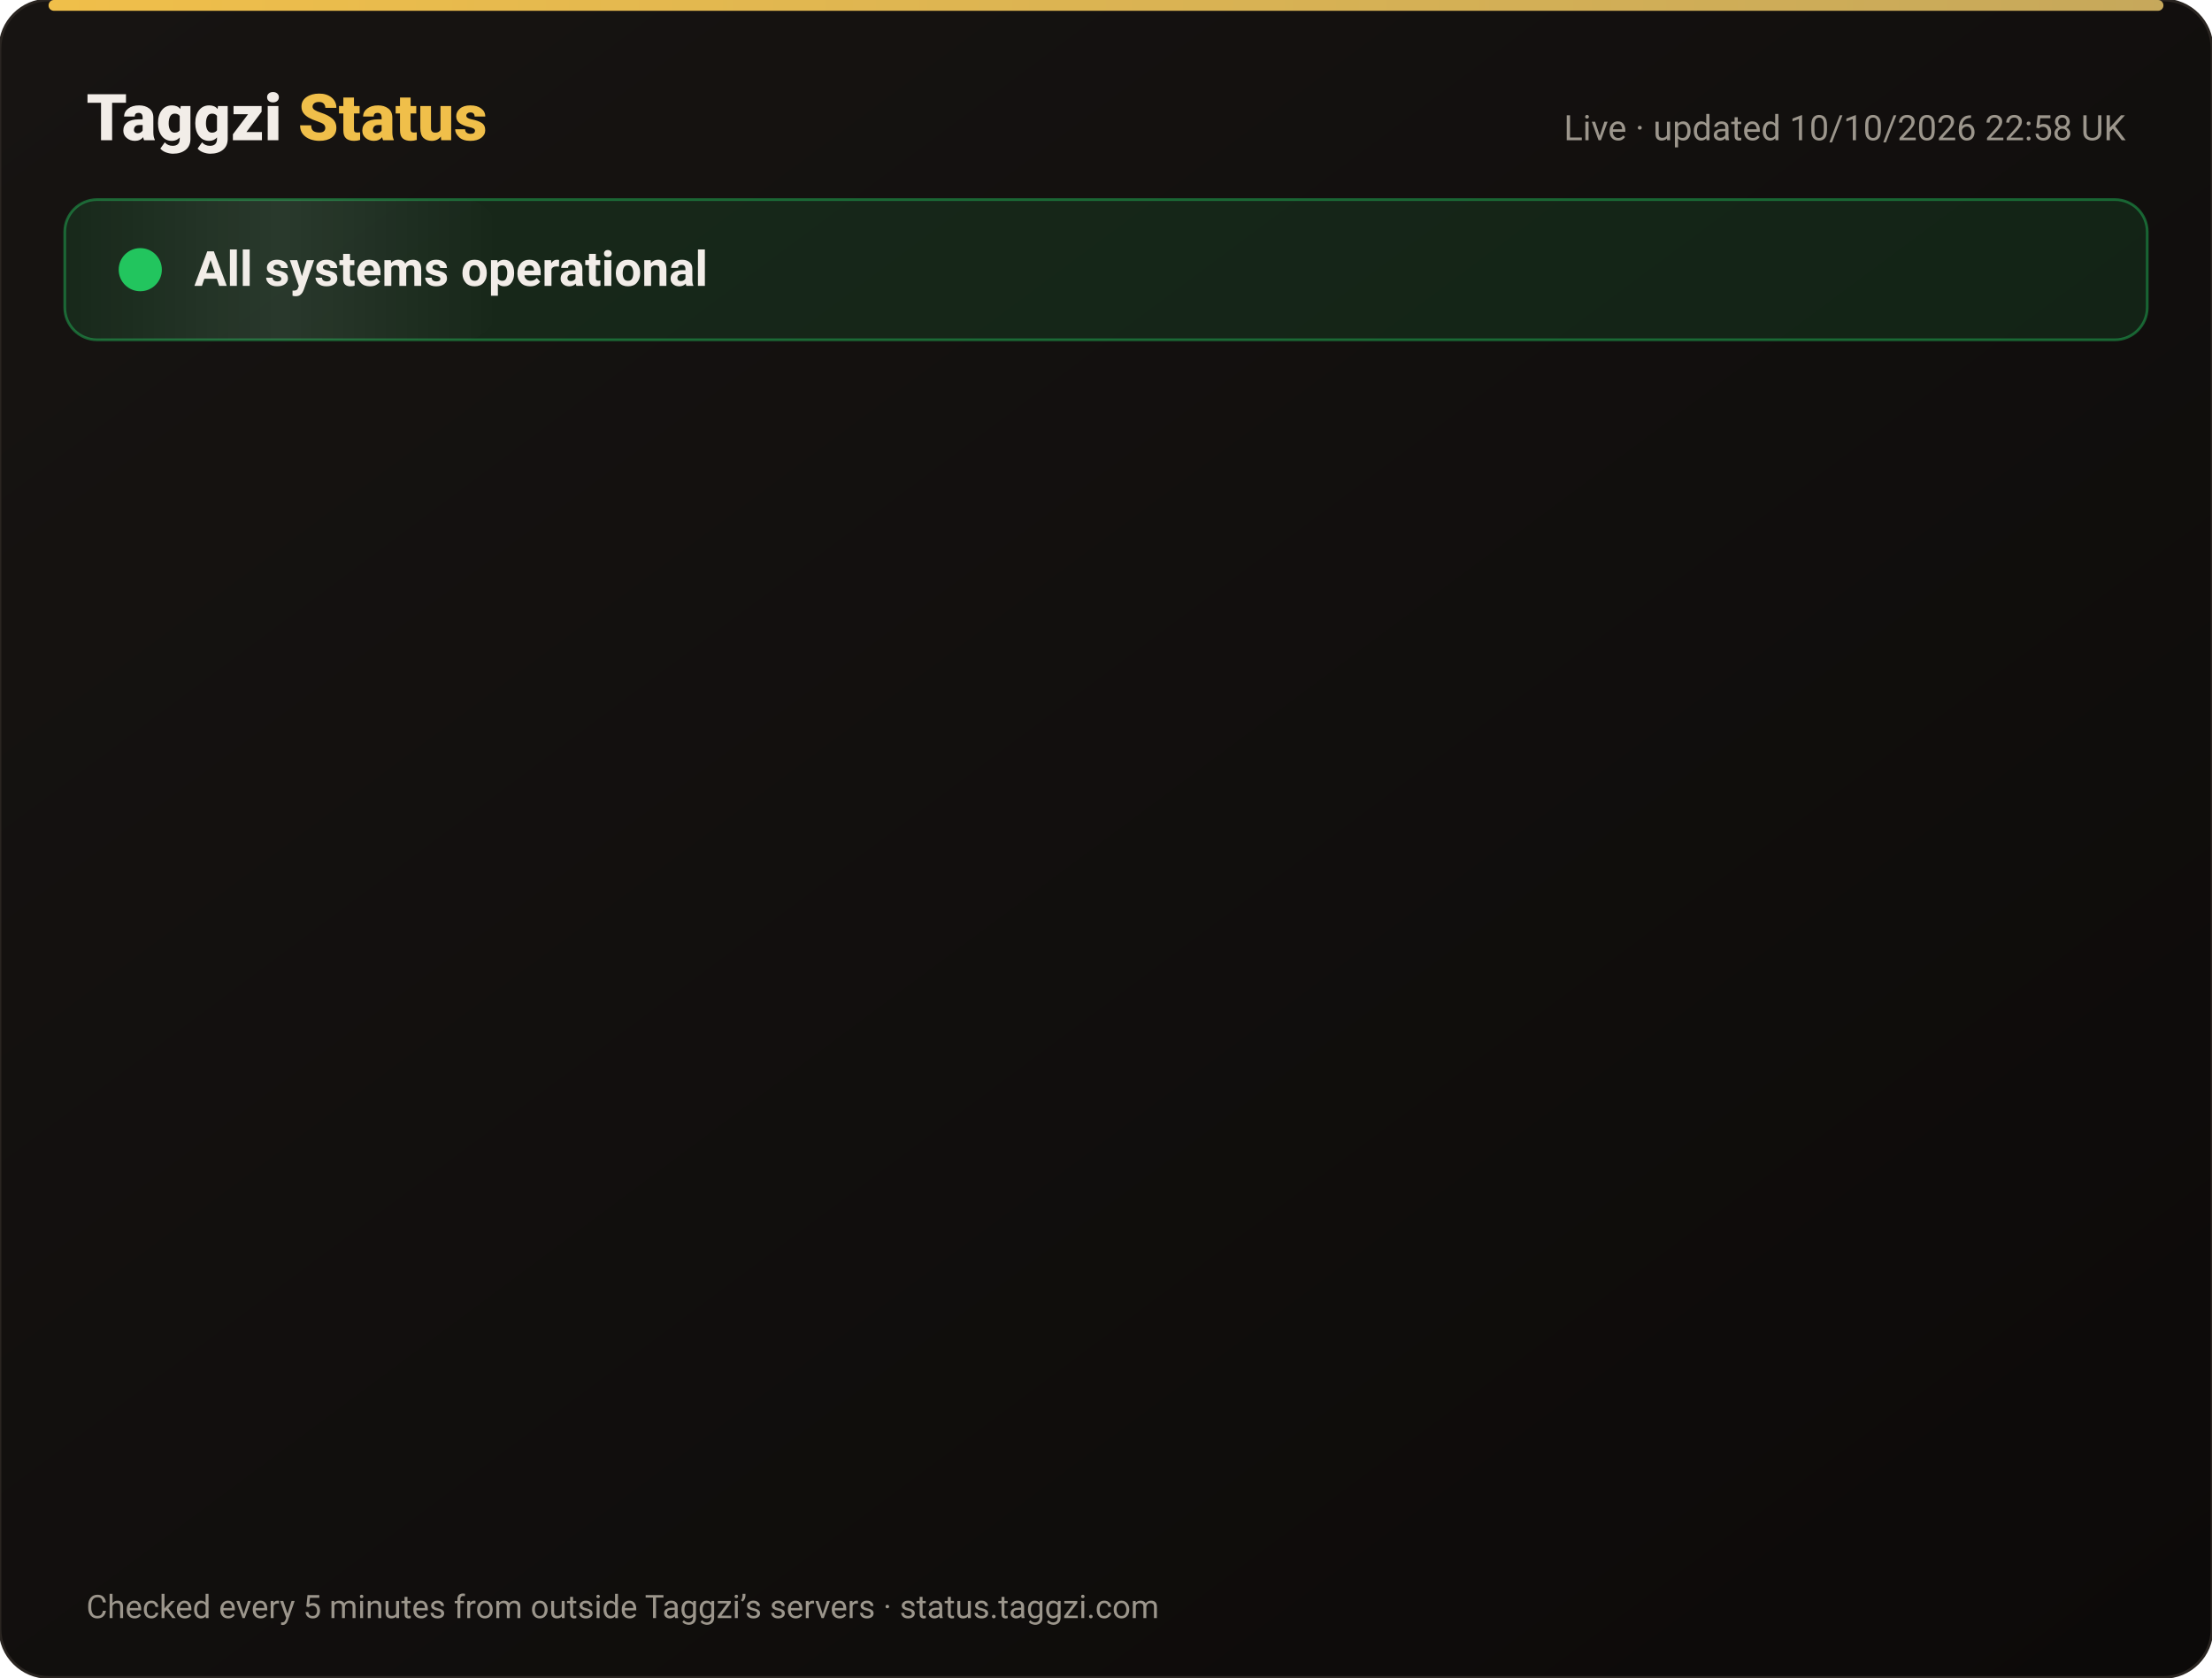
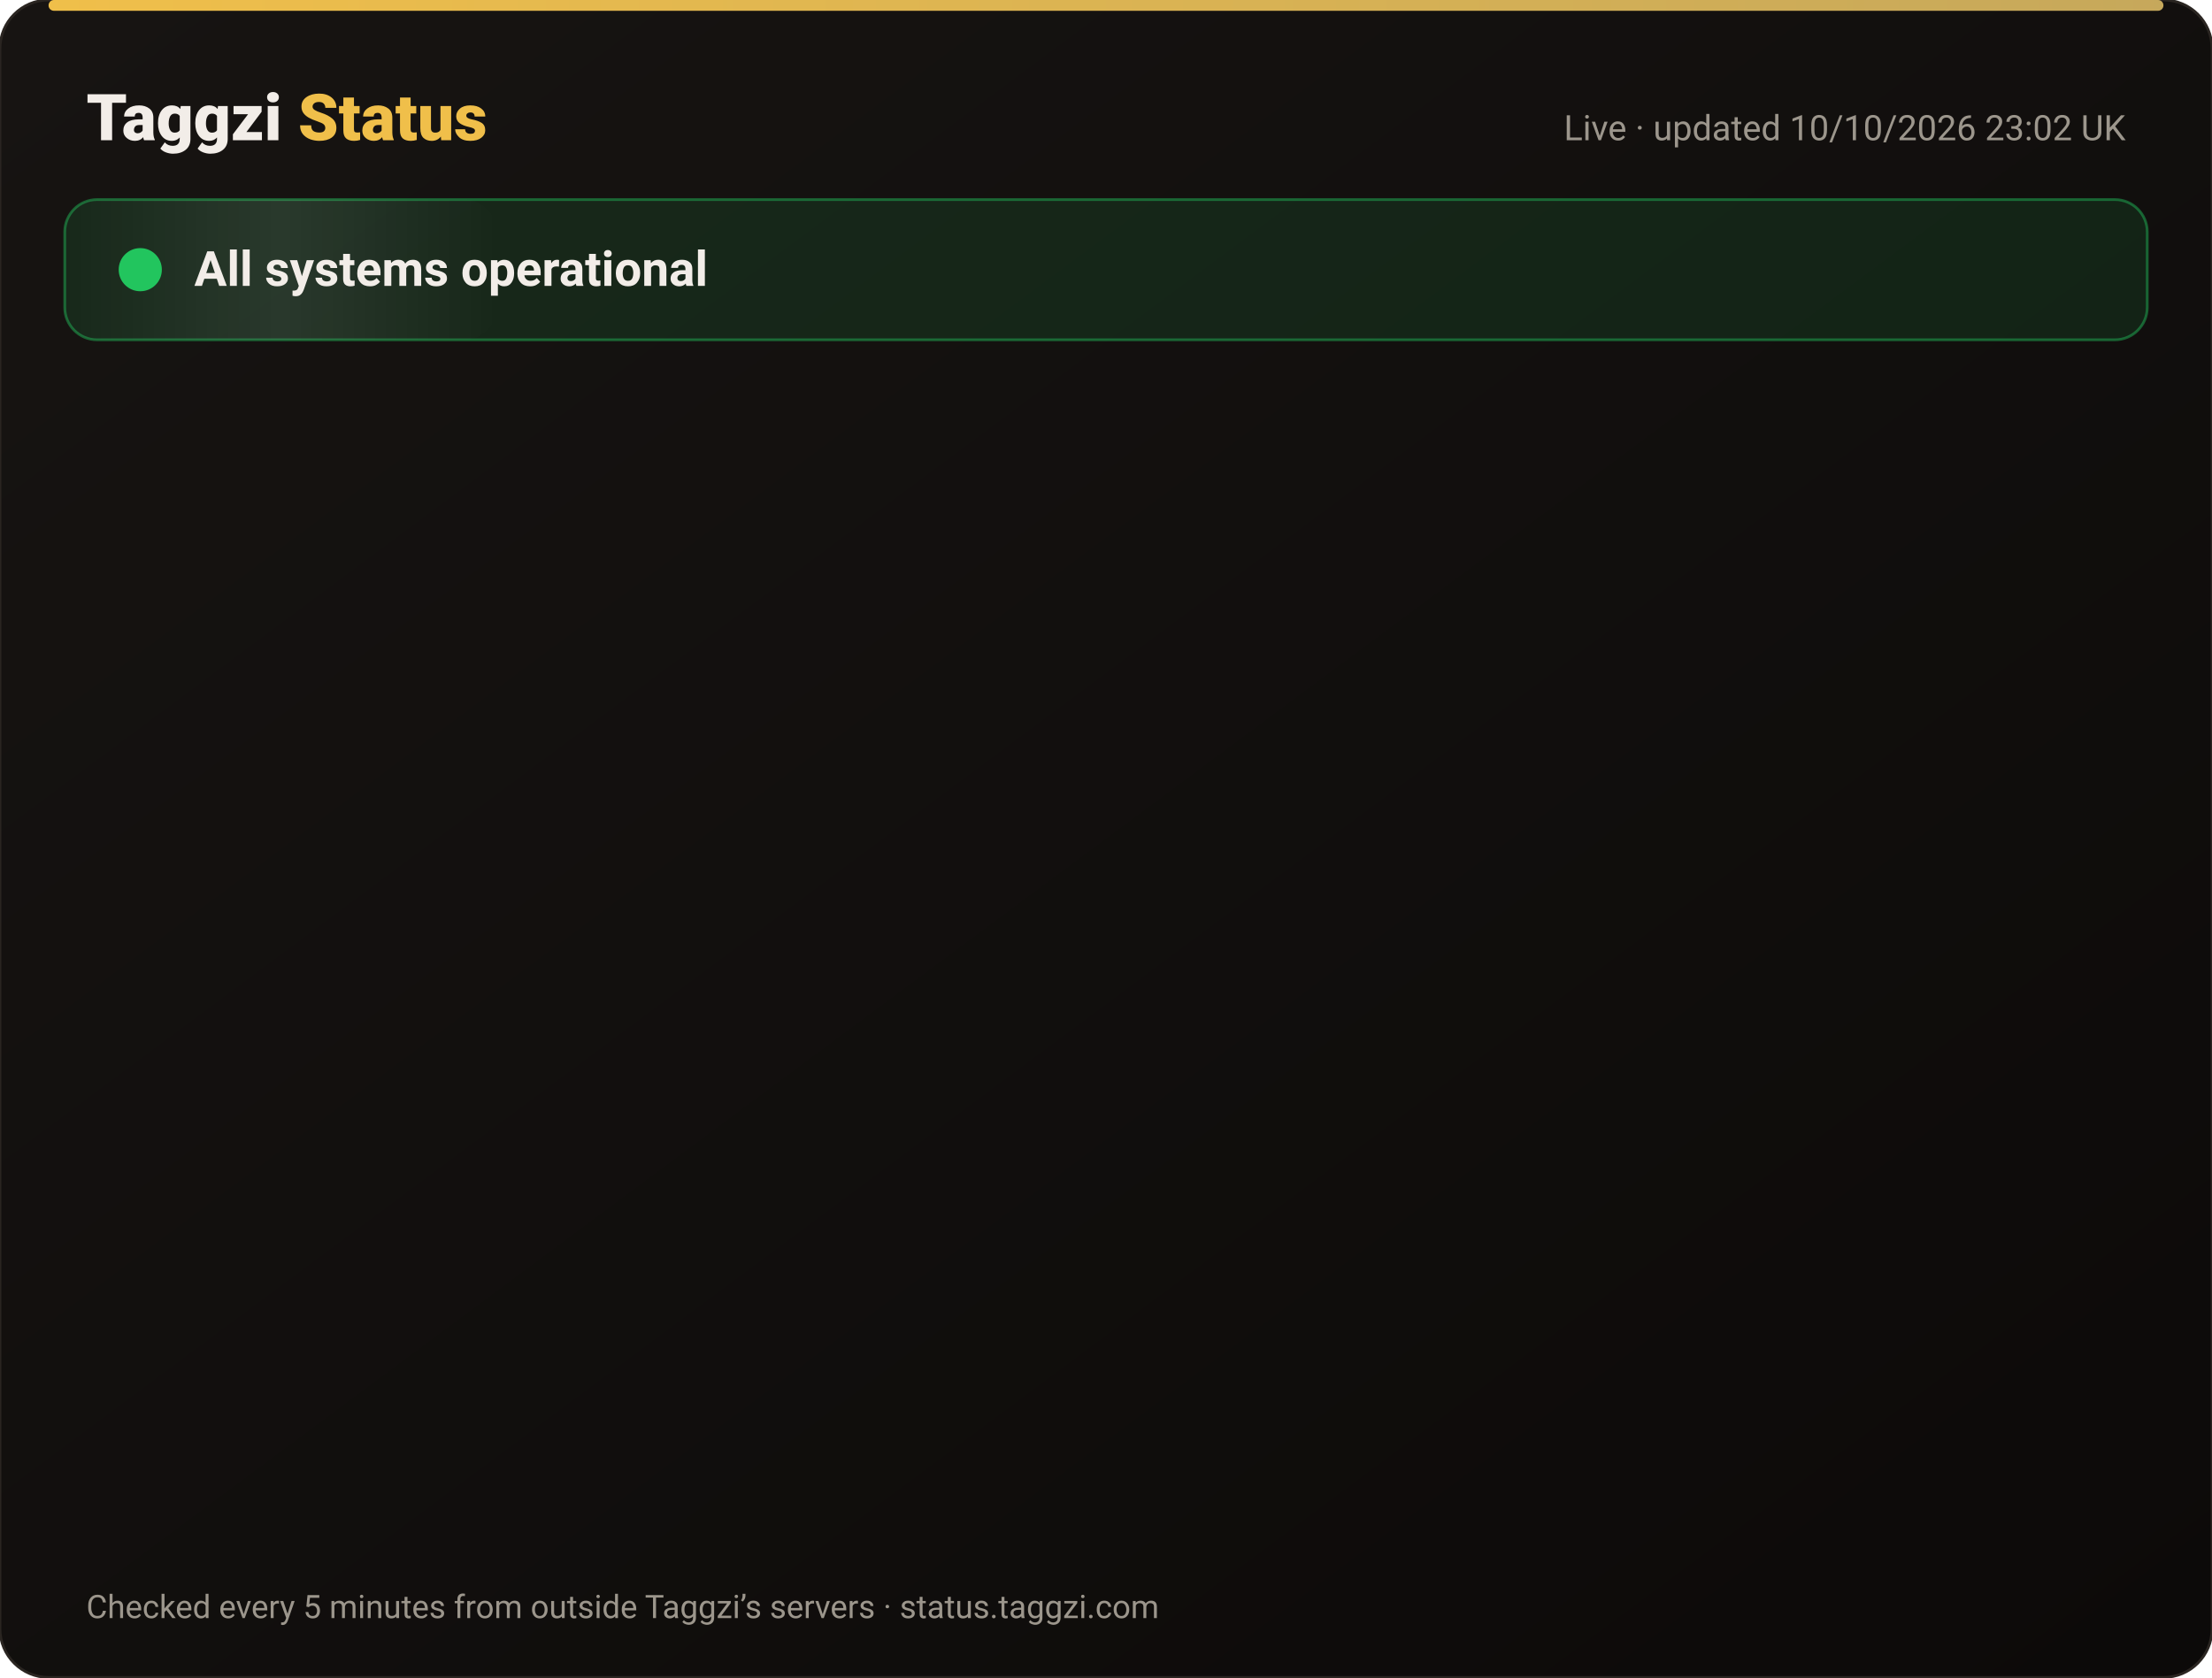
<svg xmlns="http://www.w3.org/2000/svg" width="820" height="622" viewBox="0 0 820 622" font-family="-apple-system,Segoe UI,Roboto,Helvetica,Arial,sans-serif">
  <defs>
    <linearGradient id="bg" x1="0" y1="0" x2="1" y2="1">
      <stop offset="0" stop-color="#171412" />
      <stop offset="1" stop-color="#0C0A09" />
    </linearGradient>
    <linearGradient id="gold" x1="0" x2="1">
      <stop offset="0" stop-color="#F0BF4A" />
      <stop offset="1" stop-color="#c6a85b" />
    </linearGradient>
    <linearGradient id="shine" x1="0" x2="1">
      <stop offset="0" stop-color="#fff" stop-opacity="0" />
      <stop offset=".5" stop-color="#fff" stop-opacity=".08" />
      <stop offset="1" stop-color="#fff" stop-opacity="0" />
    </linearGradient>
  </defs>
  <rect width="820" height="622" rx="18" fill="url(#bg)" stroke="#2a2521" />
  <rect x="18" y="0" width="784" height="4" rx="2" fill="url(#gold)" />
  <text x="32" y="52" font-size="24" font-weight="800" fill="#F2EDE8">Taggzi <tspan fill="#F0BF4A">Status</tspan>
  </text>
-   <text x="788" y="52" font-size="13" fill="#9C968C" text-anchor="end">Live · updated 10/10/2026 22:58 UK</text>
+   <text x="788" y="52" font-size="13" fill="#9C968C" text-anchor="end">Live · updated 10/10/2026 23:02 UK</text>
  <rect x="24" y="74" width="772" height="52" rx="12" fill="#22c55e" fill-opacity=".12" stroke="#22c55e" stroke-opacity=".45" />
  <rect x="24" y="74" width="160" height="52" rx="12" fill="url(#shine)">
    <animate attributeName="x" from="-160" to="820" dur="4s" repeatCount="indefinite" />
  </rect>
  <circle cx="52" cy="100" r="7" fill="#22c55e" />
  <circle cx="52" cy="100" r="7" fill="none" stroke="#22c55e" stroke-width="2">
    <animate attributeName="r" values="7;15;7" dur="2s" repeatCount="indefinite" />
    <animate attributeName="opacity" values=".9;0;.9" dur="2s" repeatCount="indefinite" />
  </circle>
  <text x="72" y="106" font-size="18" font-weight="700" fill="#F2EDE8">All systems operational</text>
  <g opacity="0">
    <animate attributeName="opacity" from="0" to="1" begin="0.00s" dur=".6s" fill="freeze" />
    <line x1="32" y1="188" x2="788" y2="188" stroke="#2a2521" />
    <circle cx="44" cy="166" r="6" fill="#22c55e">
      <animate attributeName="opacity" values="1;.45;1" dur="2.4s" begin="0.00s" repeatCount="indefinite" />
    </circle>
    <text x="62" y="171" font-size="15" font-weight="650" fill="#F2EDE8">Website</text>
    <text x="630" y="171" font-size="13" fill="#9C968C" text-anchor="end">100.00% uptime</text>
    <rect x="648" y="154" width="140" height="24" rx="12" fill="#22c55e" fill-opacity=".14" stroke="#22c55e" stroke-opacity=".5" />
    <text x="718" y="171" font-size="12" font-weight="700" fill="#22c55e" text-anchor="middle">Operational</text>
  </g>
  <g opacity="0">
    <animate attributeName="opacity" from="0" to="1" begin="0.15s" dur=".6s" fill="freeze" />
    <line x1="32" y1="234" x2="788" y2="234" stroke="#2a2521" />
    <circle cx="44" cy="212" r="6" fill="#22c55e">
      <animate attributeName="opacity" values="1;.45;1" dur="2.4s" begin="0.15s" repeatCount="indefinite" />
    </circle>
    <text x="62" y="217" font-size="15" font-weight="650" fill="#F2EDE8">Tag scans</text>
    <text x="630" y="217" font-size="13" fill="#9C968C" text-anchor="end">100.00% uptime</text>
    <rect x="648" y="200" width="140" height="24" rx="12" fill="#22c55e" fill-opacity=".14" stroke="#22c55e" stroke-opacity=".5" />
    <text x="718" y="217" font-size="12" font-weight="700" fill="#22c55e" text-anchor="middle">Operational</text>
  </g>
  <g opacity="0">
    <animate attributeName="opacity" from="0" to="1" begin="0.30s" dur=".6s" fill="freeze" />
    <line x1="32" y1="280" x2="788" y2="280" stroke="#2a2521" />
    <circle cx="44" cy="258" r="6" fill="#22c55e">
      <animate attributeName="opacity" values="1;.45;1" dur="2.4s" begin="0.30s" repeatCount="indefinite" />
    </circle>
    <text x="62" y="263" font-size="15" font-weight="650" fill="#F2EDE8">Manual tag lookup</text>
    <text x="630" y="263" font-size="13" fill="#9C968C" text-anchor="end">100.00% uptime</text>
    <rect x="648" y="246" width="140" height="24" rx="12" fill="#22c55e" fill-opacity=".14" stroke="#22c55e" stroke-opacity=".5" />
    <text x="718" y="263" font-size="12" font-weight="700" fill="#22c55e" text-anchor="middle">Operational</text>
  </g>
  <g opacity="0">
    <animate attributeName="opacity" from="0" to="1" begin="0.45s" dur=".6s" fill="freeze" />
    <line x1="32" y1="326" x2="788" y2="326" stroke="#2a2521" />
    <circle cx="44" cy="304" r="6" fill="#22c55e">
      <animate attributeName="opacity" values="1;.45;1" dur="2.4s" begin="0.45s" repeatCount="indefinite" />
    </circle>
    <text x="62" y="309" font-size="15" font-weight="650" fill="#F2EDE8">App &amp; login</text>
    <text x="630" y="309" font-size="13" fill="#9C968C" text-anchor="end">100.00% uptime</text>
    <rect x="648" y="292" width="140" height="24" rx="12" fill="#22c55e" fill-opacity=".14" stroke="#22c55e" stroke-opacity=".5" />
    <text x="718" y="309" font-size="12" font-weight="700" fill="#22c55e" text-anchor="middle">Operational</text>
  </g>
  <g opacity="0">
    <animate attributeName="opacity" from="0" to="1" begin="0.60s" dur=".6s" fill="freeze" />
    <line x1="32" y1="372" x2="788" y2="372" stroke="#2a2521" />
    <circle cx="44" cy="350" r="6" fill="#22c55e">
      <animate attributeName="opacity" values="1;.45;1" dur="2.4s" begin="0.60s" repeatCount="indefinite" />
    </circle>
    <text x="62" y="355" font-size="15" font-weight="650" fill="#F2EDE8">Community alerts</text>
    <text x="630" y="355" font-size="13" fill="#9C968C" text-anchor="end">100.00% uptime</text>
    <rect x="648" y="338" width="140" height="24" rx="12" fill="#22c55e" fill-opacity=".14" stroke="#22c55e" stroke-opacity=".5" />
    <text x="718" y="355" font-size="12" font-weight="700" fill="#22c55e" text-anchor="middle">Operational</text>
  </g>
  <g opacity="0">
    <animate attributeName="opacity" from="0" to="1" begin="0.75s" dur=".6s" fill="freeze" />
    <line x1="32" y1="418" x2="788" y2="418" stroke="#2a2521" />
    <circle cx="44" cy="396" r="6" fill="#22c55e">
      <animate attributeName="opacity" values="1;.45;1" dur="2.4s" begin="0.75s" repeatCount="indefinite" />
    </circle>
    <text x="62" y="401" font-size="15" font-weight="650" fill="#F2EDE8">Private calling</text>
    <text x="630" y="401" font-size="13" fill="#9C968C" text-anchor="end">100.00% uptime</text>
    <rect x="648" y="384" width="140" height="24" rx="12" fill="#22c55e" fill-opacity=".14" stroke="#22c55e" stroke-opacity=".5" />
    <text x="718" y="401" font-size="12" font-weight="700" fill="#22c55e" text-anchor="middle">Operational</text>
  </g>
  <g opacity="0">
    <animate attributeName="opacity" from="0" to="1" begin="0.90s" dur=".6s" fill="freeze" />
    <line x1="32" y1="464" x2="788" y2="464" stroke="#2a2521" />
    <circle cx="44" cy="442" r="6" fill="#22c55e">
      <animate attributeName="opacity" values="1;.45;1" dur="2.4s" begin="0.90s" repeatCount="indefinite" />
    </circle>
    <text x="62" y="447" font-size="15" font-weight="650" fill="#F2EDE8">Payments</text>
    <text x="630" y="447" font-size="13" fill="#9C968C" text-anchor="end">100.00% uptime</text>
    <rect x="648" y="430" width="140" height="24" rx="12" fill="#22c55e" fill-opacity=".14" stroke="#22c55e" stroke-opacity=".5" />
    <text x="718" y="447" font-size="12" font-weight="700" fill="#22c55e" text-anchor="middle">Operational</text>
  </g>
  <g opacity="0">
    <animate attributeName="opacity" from="0" to="1" begin="1.05s" dur=".6s" fill="freeze" />
    <line x1="32" y1="510" x2="788" y2="510" stroke="#2a2521" />
    <circle cx="44" cy="488" r="6" fill="#22c55e">
      <animate attributeName="opacity" values="1;.45;1" dur="2.4s" begin="1.05s" repeatCount="indefinite" />
    </circle>
    <text x="62" y="493" font-size="15" font-weight="650" fill="#F2EDE8">Email &amp; support</text>
    <text x="630" y="493" font-size="13" fill="#9C968C" text-anchor="end">100.00% uptime</text>
    <rect x="648" y="476" width="140" height="24" rx="12" fill="#22c55e" fill-opacity=".14" stroke="#22c55e" stroke-opacity=".5" />
    <text x="718" y="493" font-size="12" font-weight="700" fill="#22c55e" text-anchor="middle">Operational</text>
  </g>
  <g opacity="0">
    <animate attributeName="opacity" from="0" to="1" begin="1.20s" dur=".6s" fill="freeze" />
    <line x1="32" y1="556" x2="788" y2="556" stroke="#2a2521" />
    <circle cx="44" cy="534" r="6" fill="#22c55e">
      <animate attributeName="opacity" values="1;.45;1" dur="2.4s" begin="1.20s" repeatCount="indefinite" />
    </circle>
    <text x="62" y="539" font-size="15" font-weight="650" fill="#F2EDE8">Secure connection (SSL)</text>
    <text x="630" y="539" font-size="13" fill="#9C968C" text-anchor="end">100.00% uptime</text>
    <rect x="648" y="522" width="140" height="24" rx="12" fill="#22c55e" fill-opacity=".14" stroke="#22c55e" stroke-opacity=".5" />
    <text x="718" y="539" font-size="12" font-weight="700" fill="#22c55e" text-anchor="middle">Operational</text>
  </g>
  <text x="32" y="600" font-size="12" fill="#9C968C">Checked every 5 minutes from outside Taggzi’s servers · status.taggzi.com</text>
</svg>
